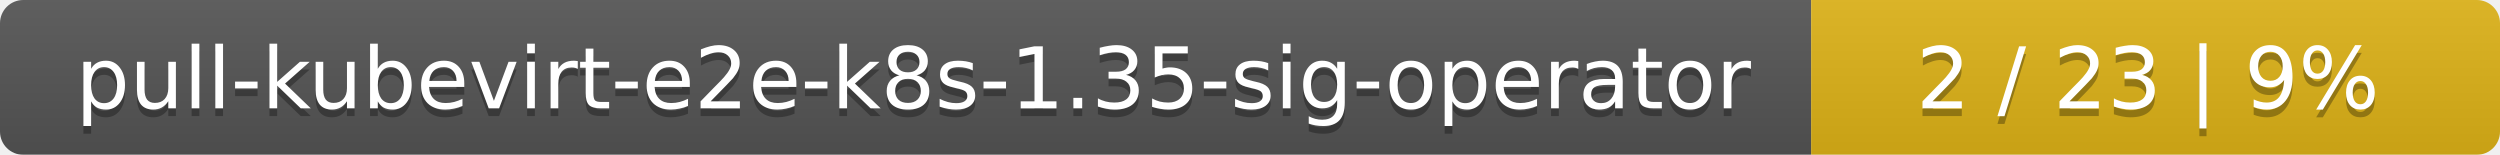
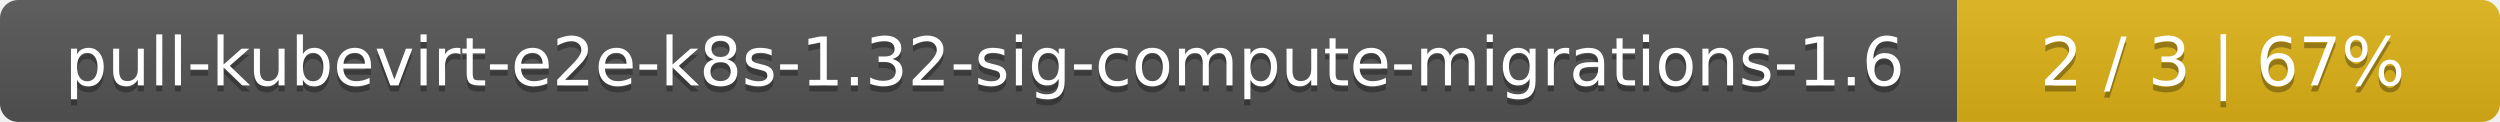
- <svg xmlns="http://www.w3.org/2000/svg" width="323" height="20">
+ <svg xmlns="http://www.w3.org/2000/svg" width="410" height="20">
  <linearGradient id="smooth" x2="0" y2="100%">
    <stop offset="0" stop-color="#bbb" stop-opacity=".1" />
    <stop offset="1" stop-opacity=".1" />
  </linearGradient>
  <mask id="round">
-     <rect width="323" height="20" rx="3" fill="#fff" />
+     <rect width="410" height="20" rx="3" fill="#fff" />
  </mask>
  <g mask="url(#round)">
-     <rect width="234" height="20" fill="#555" />
-     <rect x="234" width="89" height="20" fill="#dfb317" />
-     <rect width="323" height="20" fill="url(#smooth)" />
+     <rect width="321" height="20" fill="#555" />
+     <rect x="321" width="89" height="20" fill="#dfb317" />
+     <rect width="410" height="20" fill="url(#smooth)" />
  </g>
  <g fill="#fff" text-anchor="middle" font-family="DejaVu Sans,Verdana,Geneva,sans-serif" font-size="11">
-     <text x="118" y="15" fill="#010101" fill-opacity=".3">pull-kubevirt-e2e-k8s-1.35-sig-operator</text>
-     <text x="118" y="14">pull-kubevirt-e2e-k8s-1.35-sig-operator</text>
-     <text x="277.5" y="15" fill="#010101" fill-opacity=".3">2 / 23    |    9%</text>
-     <text x="277.5" y="14">2 / 23    |    9%</text>
+     <text x="161.5" y="15" fill="#010101" fill-opacity=".3">pull-kubevirt-e2e-k8s-1.32-sig-compute-migrations-1.6</text>
+     <text x="161.5" y="14">pull-kubevirt-e2e-k8s-1.32-sig-compute-migrations-1.6</text>
+     <text x="364.5" y="15" fill="#010101" fill-opacity=".3">2 / 3    |    67%</text>
+     <text x="364.5" y="14">2 / 3    |    67%</text>
  </g>
</svg>
